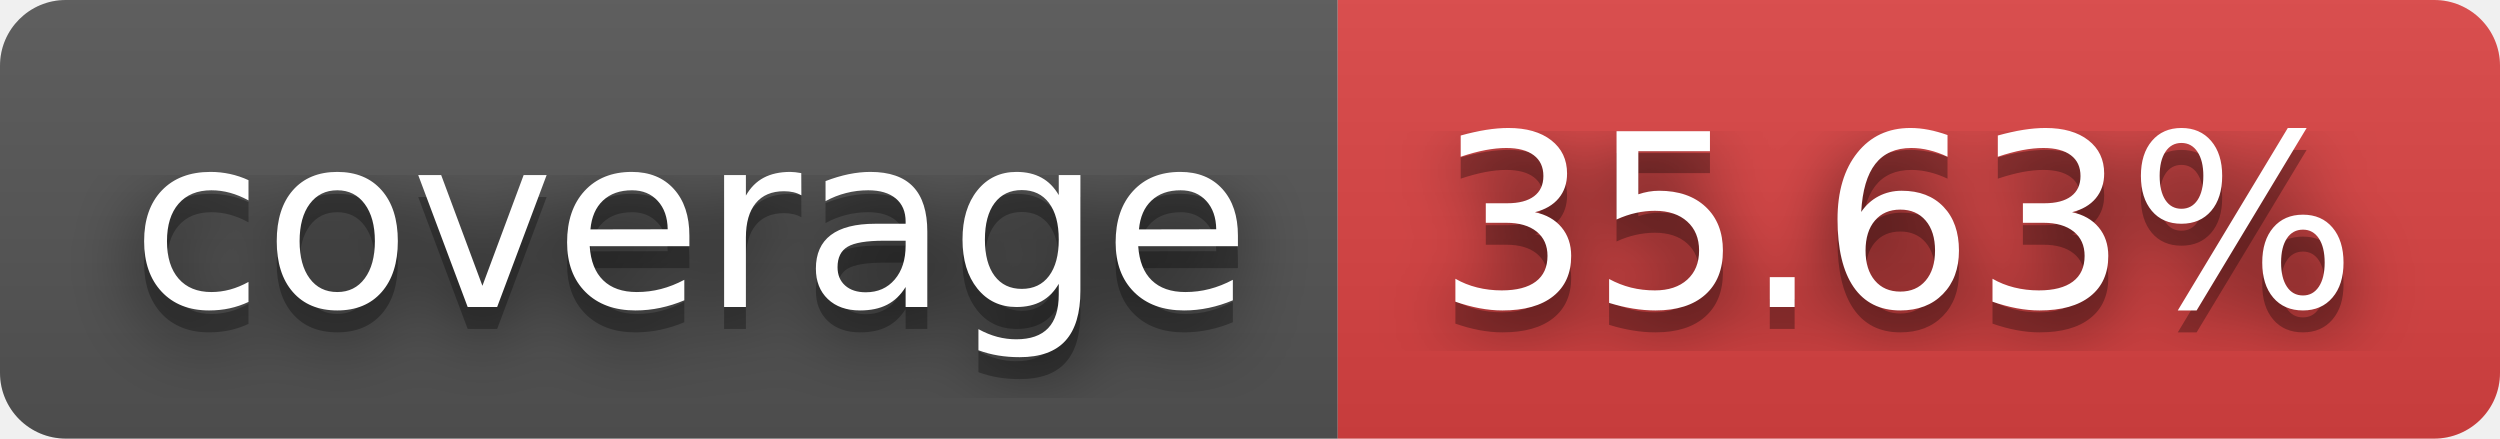
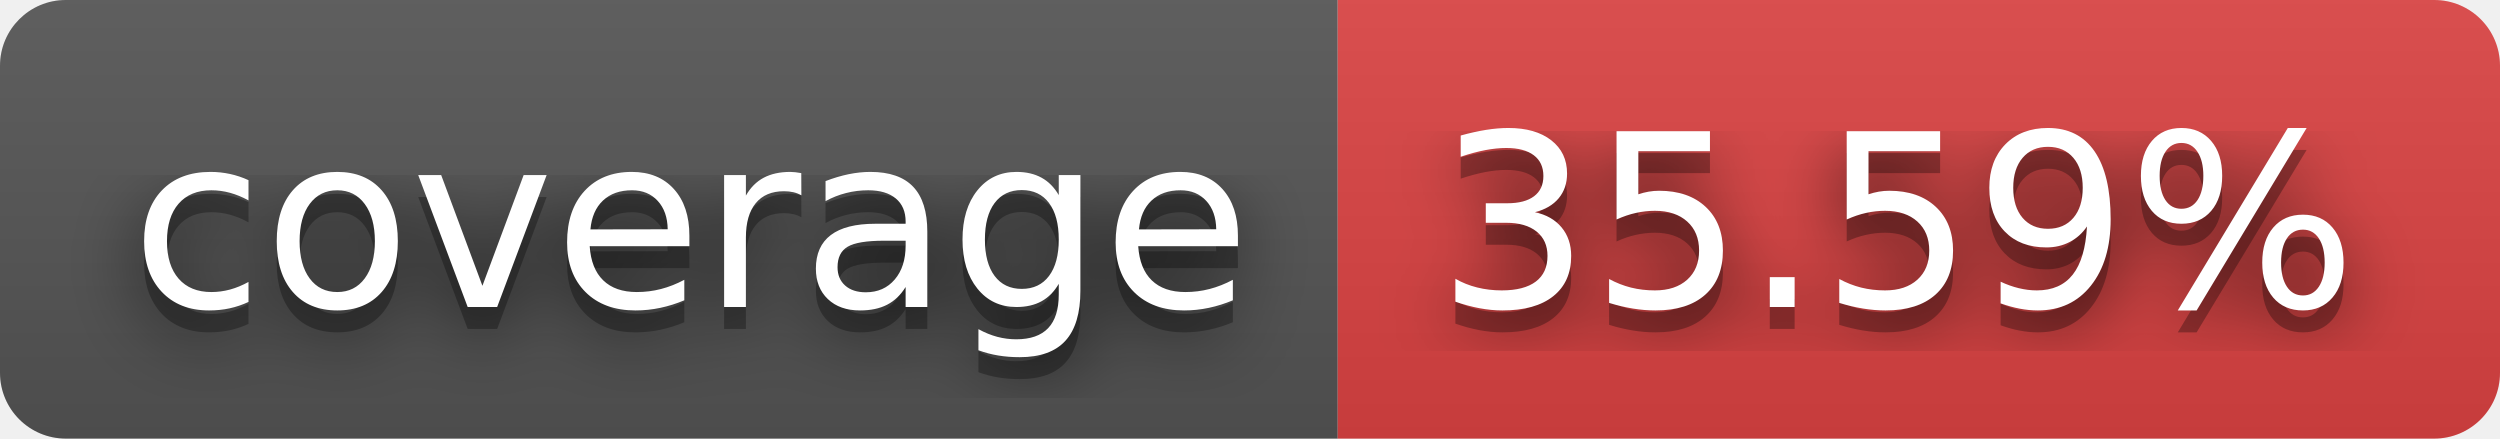
- <svg xmlns="http://www.w3.org/2000/svg" width="114" height="20" role="img" aria-label="coverage: 35.63%">
+ <svg xmlns="http://www.w3.org/2000/svg" width="114" height="20" role="img" aria-label="coverage: 35.59%">
  <filter id="blur">
    <feGaussianBlur stdDeviation="16" />
  </filter>
  <linearGradient id="s" x2="0" y2="100%">
    <stop offset="0" stop-color="#bbb" stop-opacity=".1" />
    <stop offset="1" stop-opacity=".1" />
  </linearGradient>
  <clipPath id="r">
    <rect width="114" height="20" rx="3" />
  </clipPath>
  <g clip-path="url(#r)">
    <rect width="61" height="20" fill="#555" />
    <rect x="61" width="53" height="20" fill="#dd4343" />
    <rect width="114" height="20" fill="url(#s)" />
  </g>
  <g fill="#fff" text-anchor="middle" font-family="Verdana,Geneva,DejaVu Sans,sans-serif" text-rendering="geometricPrecision" font-size="110">
    <g transform="scale(.1)">
      <g aria-hidden="true" fill="#010101">
        <text x="315" y="150" fill-opacity=".8" filter="url(#blur)" textLength="510">coverage</text>
        <text x="315" y="150" fill-opacity=".3" textLength="510">coverage</text>
      </g>
      <text x="315" y="140" textLength="510">coverage</text>
    </g>
    <g transform="scale(.1)">
      <g aria-hidden="true" fill="#010101">
-         <text x="865" y="150" fill-opacity=".8" filter="url(#blur)" textLength="430">35.63%</text>
-         <text x="865" y="150" fill-opacity=".3" textLength="430">35.63%</text>
+         <text x="865" y="150" fill-opacity=".8" filter="url(#blur)" textLength="430">35.59%</text>
+         <text x="865" y="150" fill-opacity=".3" textLength="430">35.59%</text>
      </g>
-       <text x="865" y="140" textLength="430">35.63%</text>
+       <text x="865" y="140" textLength="430">35.59%</text>
    </g>
  </g>
</svg>
